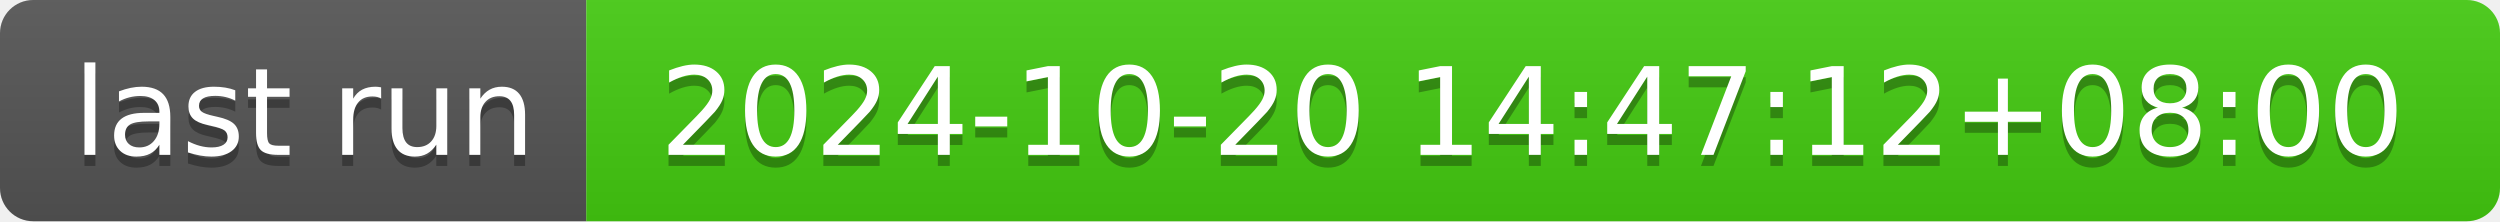
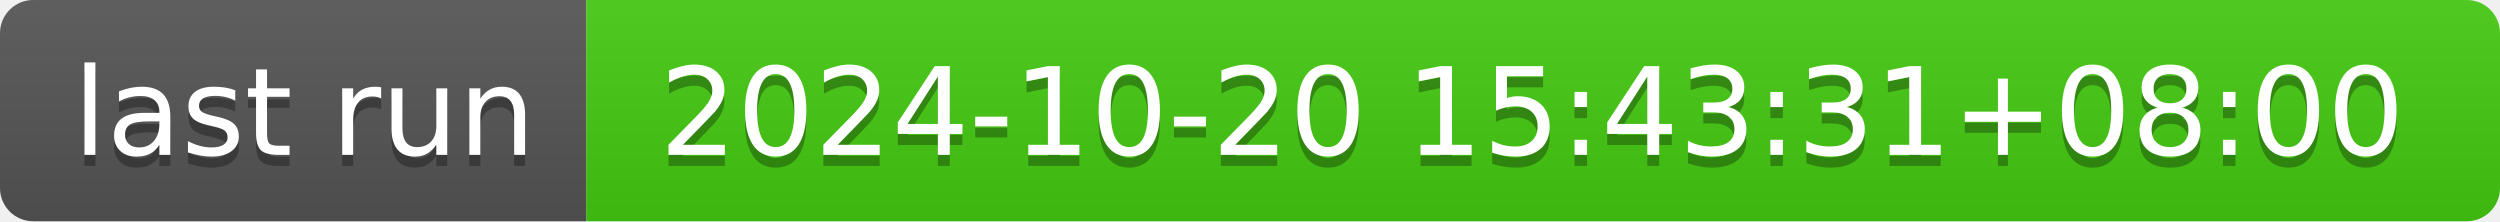
- <svg xmlns="http://www.w3.org/2000/svg" width="226" height="20" role="img" aria-label="last run: 2024-10-20 14:47:12+08:00">
+ <svg xmlns="http://www.w3.org/2000/svg" width="226" height="20" role="img" aria-label="last run: 2024-10-20 15:43:31+08:00">
  <linearGradient id="s" x2="0" y2="100%">
    <stop offset="0" stop-color="#bbb" stop-opacity=".1" />
    <stop offset="1" stop-opacity=".1" />
  </linearGradient>
  <clipPath id="r">
    <rect width="226" height="20" rx="3" fill="#fff" />
  </clipPath>
  <g clip-path="url(#r)">
    <rect width="53" height="20" fill="#555" />
    <rect x="53" width="173" height="20" fill="#4c1" />
    <rect width="226" height="20" fill="url(#s)" />
  </g>
  <g fill="#fff" text-anchor="middle" font-family="Verdana,Geneva,DejaVu Sans,sans-serif" text-rendering="geometricPrecision" font-size="110">
    <text aria-hidden="true" x="275" y="150" fill="#010101" fill-opacity=".3" transform="scale(.1)" textLength="430">last run</text>
    <text x="275" y="140" transform="scale(.1)" fill="#fff" textLength="430">last run</text>
-     <text aria-hidden="true" x="1385" y="150" fill="#010101" fill-opacity=".3" transform="scale(.1)" textLength="1630">2024-10-20 14:47:12+08:00</text>
-     <text x="1385" y="140" transform="scale(.1)" fill="#fff" textLength="1630">2024-10-20 14:47:12+08:00</text>
+     <text aria-hidden="true" x="1385" y="150" fill="#010101" fill-opacity=".3" transform="scale(.1)" textLength="1630">2024-10-20 15:43:31+08:00</text>
+     <text x="1385" y="140" transform="scale(.1)" fill="#fff" textLength="1630">2024-10-20 15:43:31+08:00</text>
  </g>
</svg>
